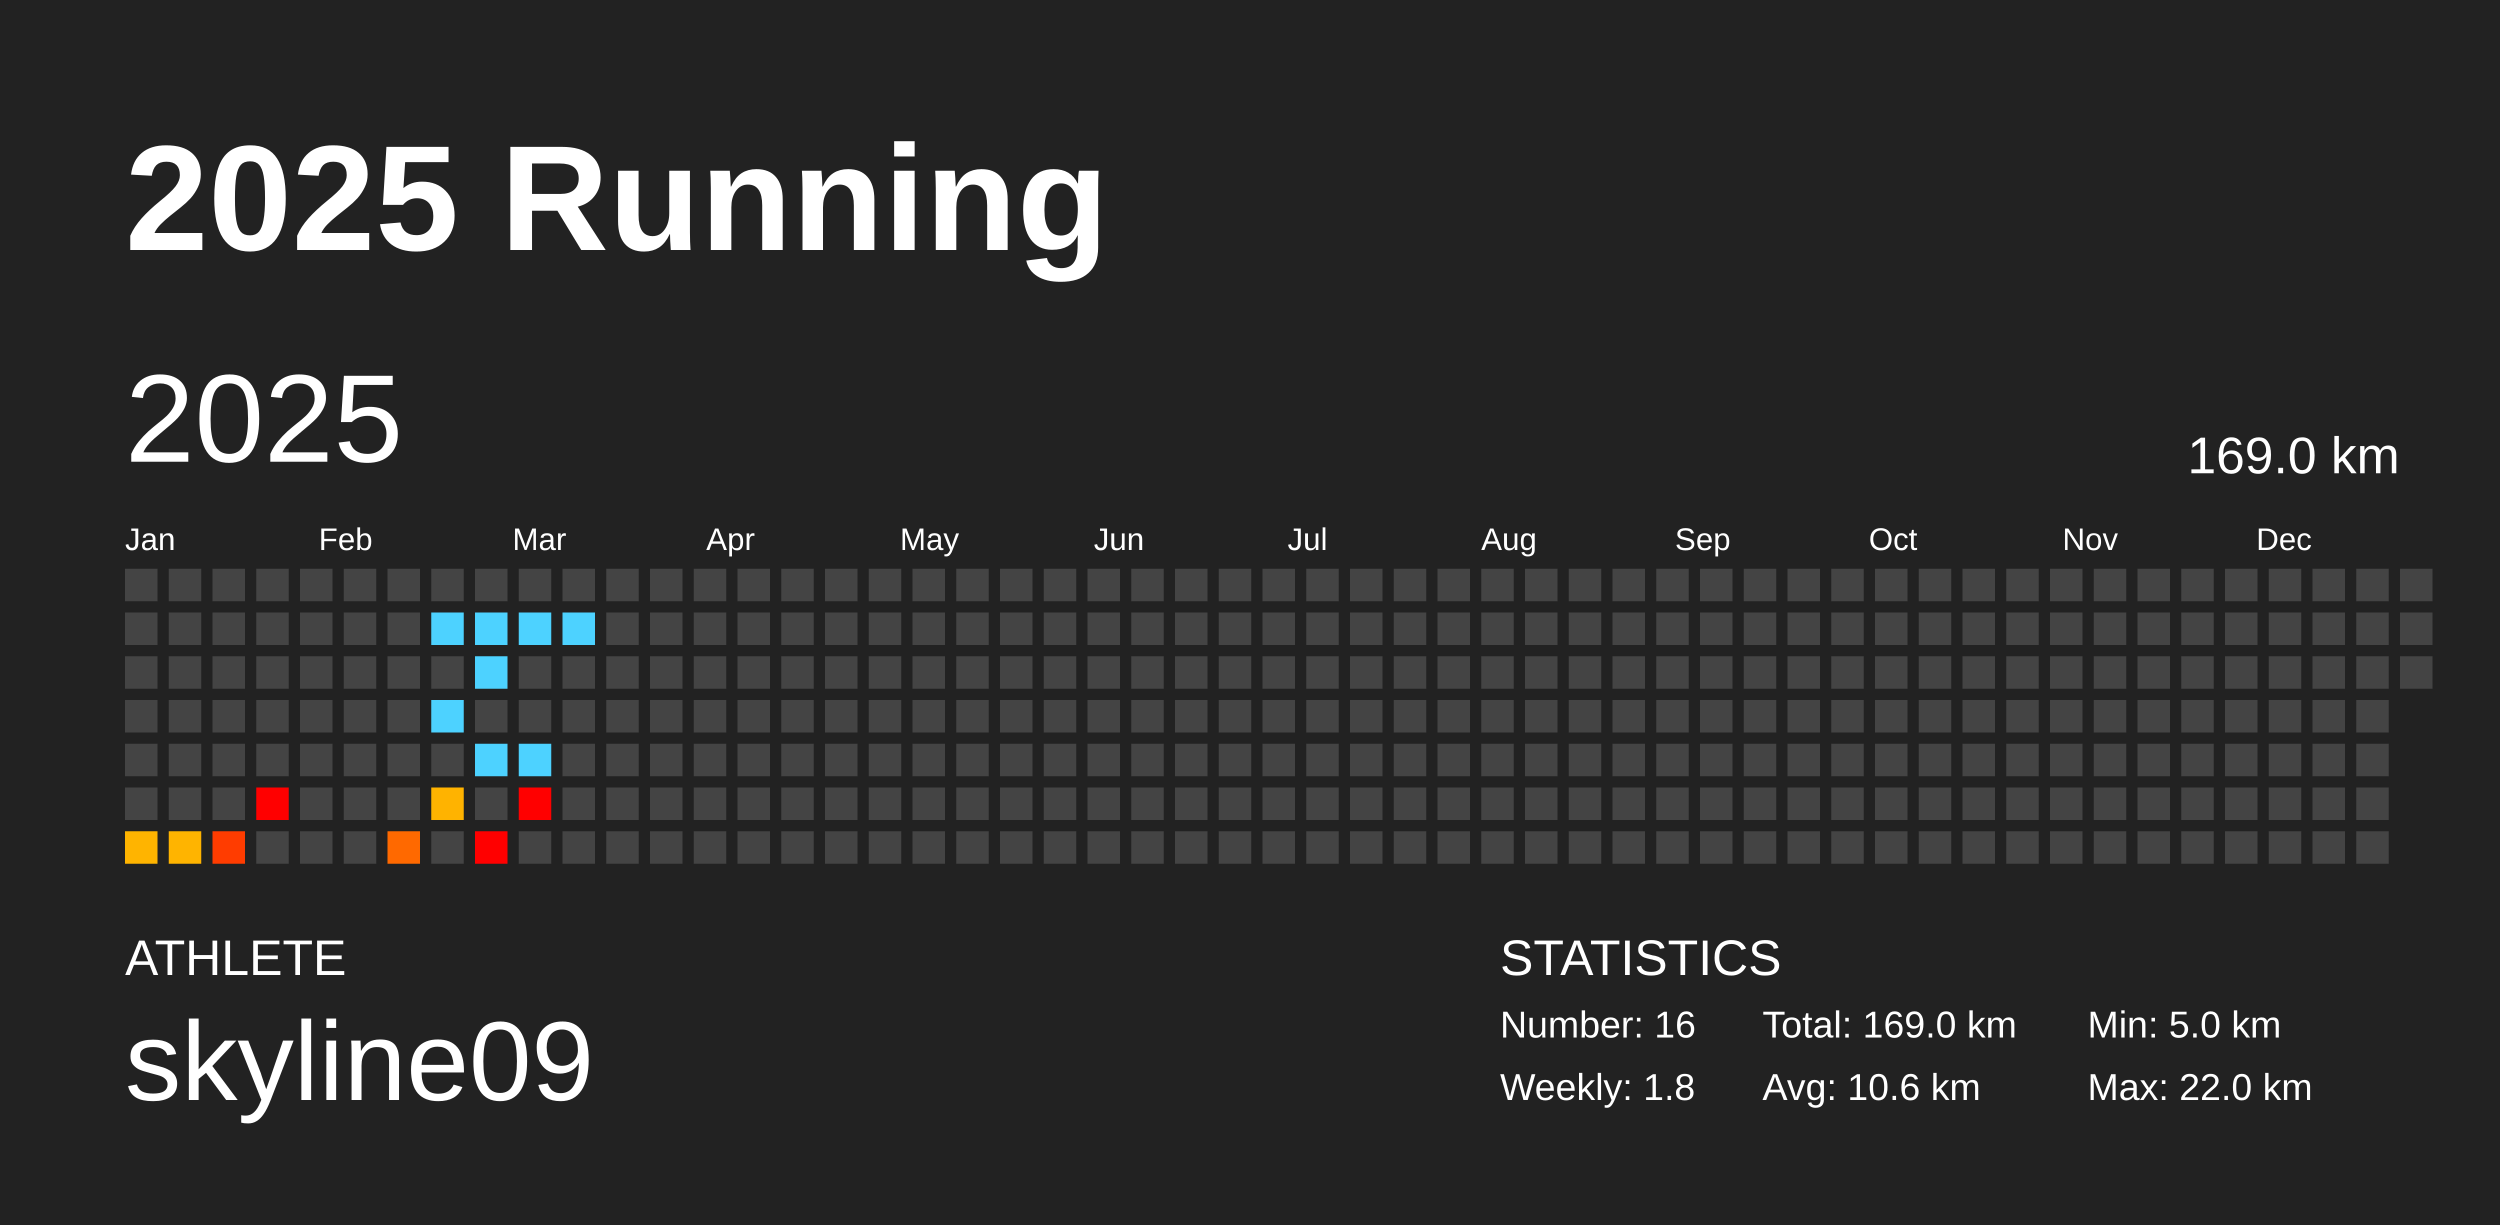
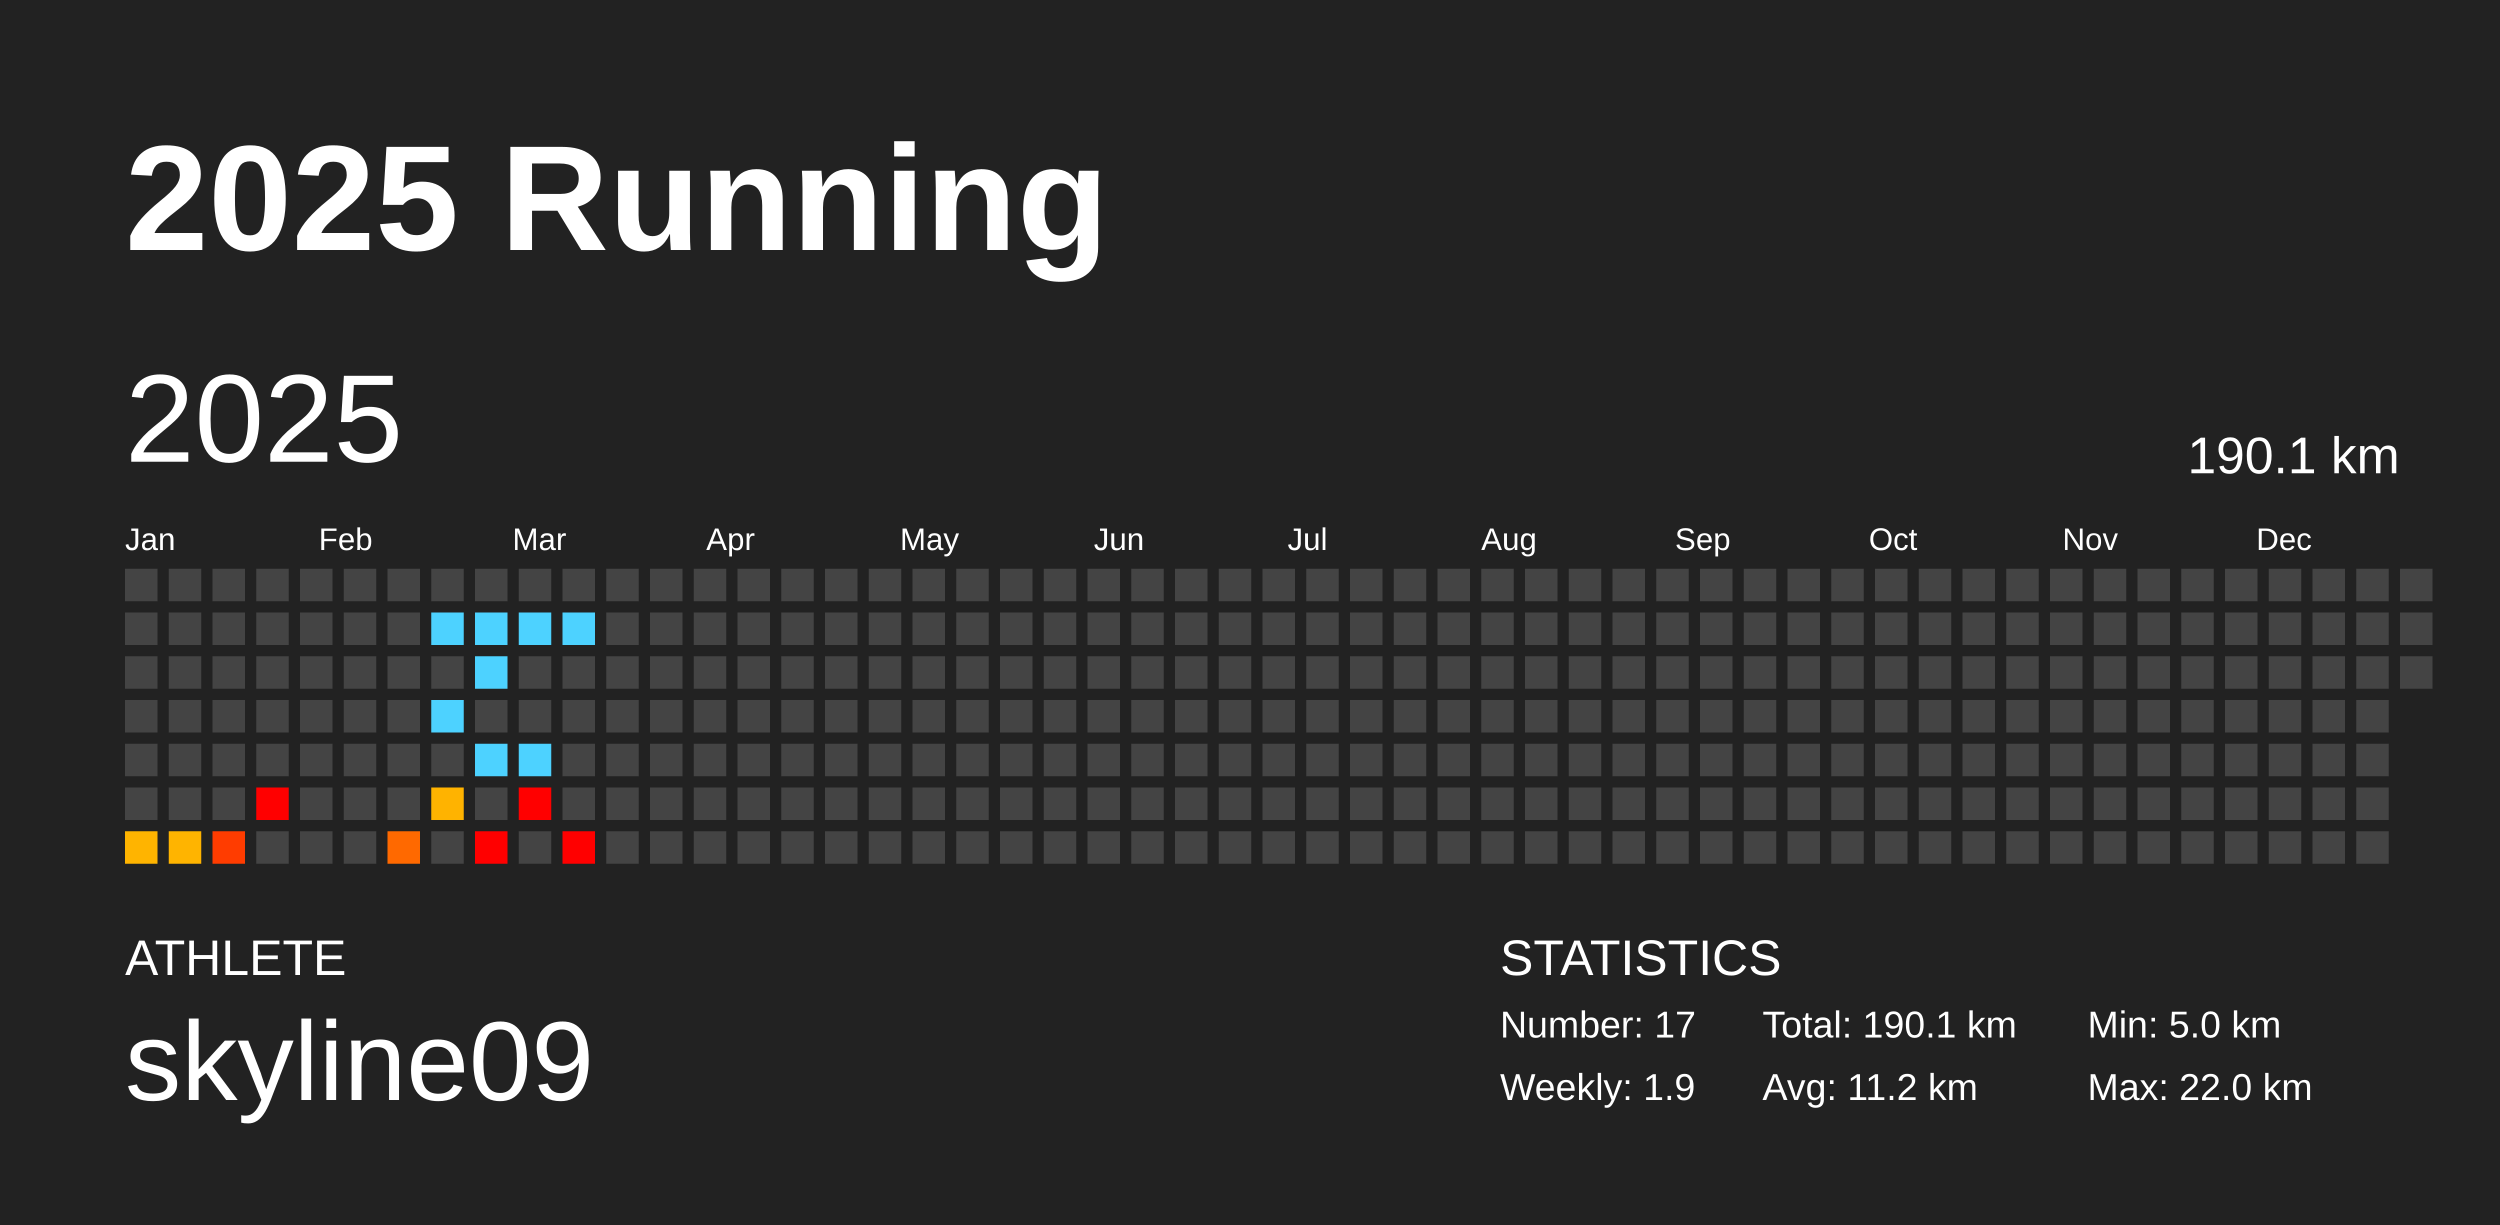
<svg xmlns="http://www.w3.org/2000/svg" baseProfile="full" height="98mm" version="1.1" viewBox="0,0,200,98" width="200mm">
  <defs />
  <rect fill="#222222" height="98" width="200" x="0" y="0" />
  <text fill="#FFFFFF" style="font-size:12px; font-family:Arial; font-weight:bold;" x="10" y="20">2025 Running</text>
  <text fill="#FFFFFF" style="font-size:4px; font-family:Arial" x="10" y="78">ATHLETE</text>
  <text fill="#FFFFFF" style="font-size:9px; font-family:Arial" x="10" y="88">skyline09</text>
  <text fill="#FFFFFF" style="font-size:4px; font-family:Arial" x="120" y="78">STATISTICS</text>
-   <text fill="#FFFFFF" style="font-size:3px; font-family:Arial" x="120" y="83">Number: 16</text>
-   <text fill="#FFFFFF" style="font-size:3px; font-family:Arial" x="120" y="88">Weekly: 1.8</text>
-   <text fill="#FFFFFF" style="font-size:3px; font-family:Arial" x="141" y="83">Total: 169.0 km</text>
-   <text fill="#FFFFFF" style="font-size:3px; font-family:Arial" x="141" y="88">Avg: 10.6 km</text>
+   <text fill="#FFFFFF" style="font-size:3px; font-family:Arial" x="120" y="83">Number: 17</text>
+   <text fill="#FFFFFF" style="font-size:3px; font-family:Arial" x="120" y="88">Weekly: 1.9</text>
+   <text fill="#FFFFFF" style="font-size:3px; font-family:Arial" x="141" y="83">Total: 190.1 km</text>
+   <text fill="#FFFFFF" style="font-size:3px; font-family:Arial" x="141" y="88">Avg: 11.2 km</text>
  <text fill="#FFFFFF" style="font-size:3px; font-family:Arial" x="167" y="83">Min: 5.0 km</text>
  <text fill="#FFFFFF" style="font-size:3px; font-family:Arial" x="167" y="88">Max: 22.0 km</text>
  <text dominant-baseline="hanging" fill="#FFFFFF" style="font-size:10.0px; font-family:Arial;" x="10" y="30">2025</text>
-   <text dominant-baseline="hanging" fill="#FFFFFF" style="font-size:4.125px; font-family:Arial;" x="175" y="35">169.0 km</text>
+   <text dominant-baseline="hanging" fill="#FFFFFF" style="font-size:4.125px; font-family:Arial;" x="175" y="35">190.1 km</text>
  <text fill="#FFFFFF" style="font-size:2.5px; font-family:Arial" x="10.0" y="44">Jan</text>
  <text fill="#FFFFFF" style="font-size:2.5px; font-family:Arial" x="25.5" y="44">Feb</text>
  <text fill="#FFFFFF" style="font-size:2.5px; font-family:Arial" x="41.0" y="44">Mar</text>
  <text fill="#FFFFFF" style="font-size:2.5px; font-family:Arial" x="56.5" y="44">Apr</text>
  <text fill="#FFFFFF" style="font-size:2.5px; font-family:Arial" x="72.0" y="44">May</text>
  <text fill="#FFFFFF" style="font-size:2.5px; font-family:Arial" x="87.5" y="44">Jun</text>
  <text fill="#FFFFFF" style="font-size:2.5px; font-family:Arial" x="103.0" y="44">Jul</text>
  <text fill="#FFFFFF" style="font-size:2.5px; font-family:Arial" x="118.5" y="44">Aug</text>
  <text fill="#FFFFFF" style="font-size:2.5px; font-family:Arial" x="134.0" y="44">Sep</text>
  <text fill="#FFFFFF" style="font-size:2.5px; font-family:Arial" x="149.5" y="44">Oct</text>
  <text fill="#FFFFFF" style="font-size:2.5px; font-family:Arial" x="165.0" y="44">Nov</text>
  <text fill="#FFFFFF" style="font-size:2.5px; font-family:Arial" x="180.5" y="44">Dec</text>
  <rect fill="#444444" height="2.6" width="2.6" x="10.0" y="45.5" />
  <rect fill="#444444" height="2.6" width="2.6" x="10.0" y="49.0" />
  <rect fill="#444444" height="2.6" width="2.6" x="10.0" y="52.5" />
  <rect fill="#444444" height="2.6" width="2.6" x="10.0" y="56.0" />
  <rect fill="#444444" height="2.6" width="2.6" x="10.0" y="59.5" />
  <rect fill="#444444" height="2.6" width="2.6" x="10.0" y="63.0" />
  <rect fill="#ffb400" height="2.6" width="2.6" x="10.0" y="66.5" />
  <rect fill="#444444" height="2.6" width="2.6" x="13.5" y="45.5" />
  <rect fill="#444444" height="2.6" width="2.6" x="13.5" y="49.0" />
  <rect fill="#444444" height="2.6" width="2.6" x="13.5" y="52.5" />
  <rect fill="#444444" height="2.6" width="2.6" x="13.5" y="56.0" />
  <rect fill="#444444" height="2.6" width="2.6" x="13.5" y="59.5" />
  <rect fill="#444444" height="2.6" width="2.6" x="13.5" y="63.0" />
  <rect fill="#ffb400" height="2.6" width="2.6" x="13.5" y="66.5" />
  <rect fill="#444444" height="2.6" width="2.6" x="17.0" y="45.5" />
  <rect fill="#444444" height="2.6" width="2.6" x="17.0" y="49.0" />
  <rect fill="#444444" height="2.6" width="2.6" x="17.0" y="52.5" />
  <rect fill="#444444" height="2.6" width="2.6" x="17.0" y="56.0" />
  <rect fill="#444444" height="2.6" width="2.6" x="17.0" y="59.5" />
  <rect fill="#444444" height="2.6" width="2.6" x="17.0" y="63.0" />
  <rect fill="#ff3c00" height="2.6" width="2.6" x="17.0" y="66.5" />
  <rect fill="#444444" height="2.6" width="2.6" x="20.5" y="45.5" />
  <rect fill="#444444" height="2.6" width="2.6" x="20.5" y="49.0" />
  <rect fill="#444444" height="2.6" width="2.6" x="20.5" y="52.5" />
  <rect fill="#444444" height="2.6" width="2.6" x="20.5" y="56.0" />
  <rect fill="#444444" height="2.6" width="2.6" x="20.5" y="59.5" />
  <rect fill="red" height="2.6" width="2.6" x="20.5" y="63.0" />
  <rect fill="#444444" height="2.6" width="2.6" x="20.5" y="66.5" />
  <rect fill="#444444" height="2.6" width="2.6" x="24.0" y="45.5" />
  <rect fill="#444444" height="2.6" width="2.6" x="24.0" y="49.0" />
  <rect fill="#444444" height="2.6" width="2.6" x="24.0" y="52.5" />
  <rect fill="#444444" height="2.6" width="2.6" x="24.0" y="56.0" />
  <rect fill="#444444" height="2.6" width="2.6" x="24.0" y="59.5" />
  <rect fill="#444444" height="2.6" width="2.6" x="24.0" y="63.0" />
  <rect fill="#444444" height="2.6" width="2.6" x="24.0" y="66.5" />
  <rect fill="#444444" height="2.6" width="2.6" x="27.5" y="45.5" />
  <rect fill="#444444" height="2.6" width="2.6" x="27.5" y="49.0" />
  <rect fill="#444444" height="2.6" width="2.6" x="27.5" y="52.5" />
  <rect fill="#444444" height="2.6" width="2.6" x="27.5" y="56.0" />
  <rect fill="#444444" height="2.6" width="2.6" x="27.5" y="59.5" />
  <rect fill="#444444" height="2.6" width="2.6" x="27.5" y="63.0" />
  <rect fill="#444444" height="2.6" width="2.6" x="27.5" y="66.5" />
  <rect fill="#444444" height="2.6" width="2.6" x="31.0" y="45.5" />
  <rect fill="#444444" height="2.6" width="2.6" x="31.0" y="49.0" />
  <rect fill="#444444" height="2.6" width="2.6" x="31.0" y="52.5" />
  <rect fill="#444444" height="2.6" width="2.6" x="31.0" y="56.0" />
  <rect fill="#444444" height="2.6" width="2.6" x="31.0" y="59.5" />
  <rect fill="#444444" height="2.6" width="2.6" x="31.0" y="63.0" />
  <rect fill="#ff6900" height="2.6" width="2.6" x="31.0" y="66.5" />
  <rect fill="#444444" height="2.6" width="2.6" x="34.5" y="45.5" />
  <rect fill="#4dd2ff" height="2.6" width="2.6" x="34.5" y="49.0" />
  <rect fill="#444444" height="2.6" width="2.6" x="34.5" y="52.5" />
  <rect fill="#4dd2ff" height="2.6" width="2.6" x="34.5" y="56.0" />
  <rect fill="#444444" height="2.6" width="2.6" x="34.5" y="59.5" />
  <rect fill="#ffb300" height="2.6" width="2.6" x="34.5" y="63.0" />
  <rect fill="#444444" height="2.6" width="2.6" x="34.5" y="66.5" />
  <rect fill="#444444" height="2.6" width="2.6" x="38.0" y="45.5" />
  <rect fill="#4dd2ff" height="2.6" width="2.6" x="38.0" y="49.0" />
  <rect fill="#4dd2ff" height="2.6" width="2.6" x="38.0" y="52.5" />
  <rect fill="#444444" height="2.6" width="2.6" x="38.0" y="56.0" />
  <rect fill="#4dd2ff" height="2.6" width="2.6" x="38.0" y="59.5" />
  <rect fill="#444444" height="2.6" width="2.6" x="38.0" y="63.0" />
  <rect fill="red" height="2.6" width="2.6" x="38.0" y="66.5" />
  <rect fill="#444444" height="2.6" width="2.6" x="41.5" y="45.5" />
  <rect fill="#4dd2ff" height="2.6" width="2.6" x="41.5" y="49.0" />
  <rect fill="#444444" height="2.6" width="2.6" x="41.5" y="52.5" />
  <rect fill="#444444" height="2.6" width="2.6" x="41.5" y="56.0" />
  <rect fill="#4dd2ff" height="2.6" width="2.6" x="41.5" y="59.5" />
  <rect fill="red" height="2.6" width="2.6" x="41.5" y="63.0" />
  <rect fill="#444444" height="2.6" width="2.6" x="41.5" y="66.5" />
  <rect fill="#444444" height="2.6" width="2.6" x="45.0" y="45.5" />
  <rect fill="#4dd2ff" height="2.6" width="2.6" x="45.0" y="49.0" />
  <rect fill="#444444" height="2.6" width="2.6" x="45.0" y="52.5" />
  <rect fill="#444444" height="2.6" width="2.6" x="45.0" y="56.0" />
  <rect fill="#444444" height="2.6" width="2.6" x="45.0" y="59.5" />
  <rect fill="#444444" height="2.6" width="2.6" x="45.0" y="63.0" />
-   <rect fill="#444444" height="2.6" width="2.6" x="45.0" y="66.5" />
+   <rect fill="red" height="2.6" width="2.6" x="45.0" y="66.5" />
  <rect fill="#444444" height="2.6" width="2.6" x="48.5" y="45.5" />
  <rect fill="#444444" height="2.6" width="2.6" x="48.5" y="49.0" />
  <rect fill="#444444" height="2.6" width="2.6" x="48.5" y="52.5" />
  <rect fill="#444444" height="2.6" width="2.6" x="48.5" y="56.0" />
  <rect fill="#444444" height="2.6" width="2.6" x="48.5" y="59.5" />
  <rect fill="#444444" height="2.6" width="2.6" x="48.5" y="63.0" />
  <rect fill="#444444" height="2.6" width="2.6" x="48.5" y="66.5" />
  <rect fill="#444444" height="2.6" width="2.6" x="52.0" y="45.5" />
  <rect fill="#444444" height="2.6" width="2.6" x="52.0" y="49.0" />
  <rect fill="#444444" height="2.6" width="2.6" x="52.0" y="52.5" />
  <rect fill="#444444" height="2.6" width="2.6" x="52.0" y="56.0" />
  <rect fill="#444444" height="2.6" width="2.6" x="52.0" y="59.5" />
  <rect fill="#444444" height="2.6" width="2.6" x="52.0" y="63.0" />
  <rect fill="#444444" height="2.6" width="2.6" x="52.0" y="66.5" />
  <rect fill="#444444" height="2.6" width="2.6" x="55.5" y="45.5" />
  <rect fill="#444444" height="2.6" width="2.6" x="55.5" y="49.0" />
  <rect fill="#444444" height="2.6" width="2.6" x="55.5" y="52.5" />
  <rect fill="#444444" height="2.6" width="2.6" x="55.5" y="56.0" />
  <rect fill="#444444" height="2.6" width="2.6" x="55.5" y="59.5" />
  <rect fill="#444444" height="2.6" width="2.6" x="55.5" y="63.0" />
  <rect fill="#444444" height="2.6" width="2.6" x="55.5" y="66.5" />
  <rect fill="#444444" height="2.6" width="2.6" x="59.0" y="45.5" />
  <rect fill="#444444" height="2.6" width="2.6" x="59.0" y="49.0" />
  <rect fill="#444444" height="2.6" width="2.6" x="59.0" y="52.5" />
  <rect fill="#444444" height="2.6" width="2.6" x="59.0" y="56.0" />
  <rect fill="#444444" height="2.6" width="2.6" x="59.0" y="59.5" />
  <rect fill="#444444" height="2.6" width="2.6" x="59.0" y="63.0" />
  <rect fill="#444444" height="2.6" width="2.6" x="59.0" y="66.5" />
  <rect fill="#444444" height="2.6" width="2.6" x="62.5" y="45.5" />
  <rect fill="#444444" height="2.6" width="2.6" x="62.5" y="49.0" />
  <rect fill="#444444" height="2.6" width="2.6" x="62.5" y="52.5" />
  <rect fill="#444444" height="2.6" width="2.6" x="62.5" y="56.0" />
  <rect fill="#444444" height="2.6" width="2.6" x="62.5" y="59.5" />
  <rect fill="#444444" height="2.6" width="2.6" x="62.5" y="63.0" />
  <rect fill="#444444" height="2.6" width="2.6" x="62.5" y="66.5" />
  <rect fill="#444444" height="2.6" width="2.6" x="66.0" y="45.5" />
  <rect fill="#444444" height="2.6" width="2.6" x="66.0" y="49.0" />
  <rect fill="#444444" height="2.6" width="2.6" x="66.0" y="52.5" />
  <rect fill="#444444" height="2.6" width="2.6" x="66.0" y="56.0" />
  <rect fill="#444444" height="2.6" width="2.6" x="66.0" y="59.5" />
  <rect fill="#444444" height="2.6" width="2.6" x="66.0" y="63.0" />
  <rect fill="#444444" height="2.6" width="2.6" x="66.0" y="66.5" />
  <rect fill="#444444" height="2.6" width="2.6" x="69.5" y="45.5" />
  <rect fill="#444444" height="2.6" width="2.6" x="69.5" y="49.0" />
  <rect fill="#444444" height="2.6" width="2.6" x="69.5" y="52.5" />
  <rect fill="#444444" height="2.6" width="2.6" x="69.5" y="56.0" />
  <rect fill="#444444" height="2.6" width="2.6" x="69.5" y="59.5" />
  <rect fill="#444444" height="2.6" width="2.6" x="69.5" y="63.0" />
  <rect fill="#444444" height="2.6" width="2.6" x="69.5" y="66.5" />
  <rect fill="#444444" height="2.6" width="2.6" x="73.0" y="45.5" />
  <rect fill="#444444" height="2.6" width="2.6" x="73.0" y="49.0" />
  <rect fill="#444444" height="2.6" width="2.6" x="73.0" y="52.5" />
  <rect fill="#444444" height="2.6" width="2.6" x="73.0" y="56.0" />
  <rect fill="#444444" height="2.6" width="2.6" x="73.0" y="59.5" />
  <rect fill="#444444" height="2.6" width="2.6" x="73.0" y="63.0" />
  <rect fill="#444444" height="2.6" width="2.6" x="73.0" y="66.5" />
  <rect fill="#444444" height="2.6" width="2.6" x="76.5" y="45.5" />
  <rect fill="#444444" height="2.6" width="2.6" x="76.5" y="49.0" />
  <rect fill="#444444" height="2.6" width="2.6" x="76.5" y="52.5" />
  <rect fill="#444444" height="2.6" width="2.6" x="76.5" y="56.0" />
  <rect fill="#444444" height="2.6" width="2.6" x="76.5" y="59.5" />
  <rect fill="#444444" height="2.6" width="2.6" x="76.5" y="63.0" />
  <rect fill="#444444" height="2.6" width="2.6" x="76.5" y="66.5" />
  <rect fill="#444444" height="2.6" width="2.6" x="80.0" y="45.5" />
  <rect fill="#444444" height="2.6" width="2.6" x="80.0" y="49.0" />
  <rect fill="#444444" height="2.6" width="2.6" x="80.0" y="52.5" />
  <rect fill="#444444" height="2.6" width="2.6" x="80.0" y="56.0" />
  <rect fill="#444444" height="2.6" width="2.6" x="80.0" y="59.5" />
  <rect fill="#444444" height="2.6" width="2.6" x="80.0" y="63.0" />
  <rect fill="#444444" height="2.6" width="2.6" x="80.0" y="66.5" />
  <rect fill="#444444" height="2.6" width="2.6" x="83.5" y="45.5" />
  <rect fill="#444444" height="2.6" width="2.6" x="83.5" y="49.0" />
  <rect fill="#444444" height="2.6" width="2.6" x="83.5" y="52.5" />
  <rect fill="#444444" height="2.6" width="2.6" x="83.5" y="56.0" />
  <rect fill="#444444" height="2.6" width="2.6" x="83.5" y="59.5" />
  <rect fill="#444444" height="2.6" width="2.6" x="83.5" y="63.0" />
  <rect fill="#444444" height="2.6" width="2.6" x="83.5" y="66.5" />
  <rect fill="#444444" height="2.6" width="2.6" x="87.0" y="45.5" />
  <rect fill="#444444" height="2.6" width="2.6" x="87.0" y="49.0" />
  <rect fill="#444444" height="2.6" width="2.6" x="87.0" y="52.5" />
  <rect fill="#444444" height="2.6" width="2.6" x="87.0" y="56.0" />
  <rect fill="#444444" height="2.6" width="2.6" x="87.0" y="59.5" />
  <rect fill="#444444" height="2.6" width="2.6" x="87.0" y="63.0" />
  <rect fill="#444444" height="2.6" width="2.6" x="87.0" y="66.5" />
  <rect fill="#444444" height="2.6" width="2.6" x="90.5" y="45.5" />
  <rect fill="#444444" height="2.6" width="2.6" x="90.5" y="49.0" />
  <rect fill="#444444" height="2.6" width="2.6" x="90.5" y="52.5" />
  <rect fill="#444444" height="2.6" width="2.6" x="90.5" y="56.0" />
  <rect fill="#444444" height="2.6" width="2.6" x="90.5" y="59.5" />
  <rect fill="#444444" height="2.6" width="2.6" x="90.5" y="63.0" />
  <rect fill="#444444" height="2.6" width="2.6" x="90.5" y="66.5" />
  <rect fill="#444444" height="2.6" width="2.6" x="94.0" y="45.5" />
  <rect fill="#444444" height="2.6" width="2.6" x="94.0" y="49.0" />
  <rect fill="#444444" height="2.6" width="2.6" x="94.0" y="52.5" />
  <rect fill="#444444" height="2.6" width="2.6" x="94.0" y="56.0" />
  <rect fill="#444444" height="2.6" width="2.6" x="94.0" y="59.5" />
  <rect fill="#444444" height="2.6" width="2.6" x="94.0" y="63.0" />
  <rect fill="#444444" height="2.6" width="2.6" x="94.0" y="66.5" />
  <rect fill="#444444" height="2.6" width="2.6" x="97.5" y="45.5" />
  <rect fill="#444444" height="2.6" width="2.6" x="97.5" y="49.0" />
  <rect fill="#444444" height="2.6" width="2.6" x="97.5" y="52.5" />
  <rect fill="#444444" height="2.6" width="2.6" x="97.5" y="56.0" />
  <rect fill="#444444" height="2.6" width="2.6" x="97.5" y="59.5" />
  <rect fill="#444444" height="2.6" width="2.6" x="97.5" y="63.0" />
  <rect fill="#444444" height="2.6" width="2.6" x="97.5" y="66.5" />
  <rect fill="#444444" height="2.6" width="2.6" x="101.0" y="45.5" />
  <rect fill="#444444" height="2.6" width="2.6" x="101.0" y="49.0" />
  <rect fill="#444444" height="2.6" width="2.6" x="101.0" y="52.5" />
  <rect fill="#444444" height="2.6" width="2.6" x="101.0" y="56.0" />
  <rect fill="#444444" height="2.6" width="2.6" x="101.0" y="59.5" />
  <rect fill="#444444" height="2.6" width="2.6" x="101.0" y="63.0" />
  <rect fill="#444444" height="2.6" width="2.6" x="101.0" y="66.5" />
  <rect fill="#444444" height="2.6" width="2.6" x="104.5" y="45.5" />
  <rect fill="#444444" height="2.6" width="2.6" x="104.5" y="49.0" />
  <rect fill="#444444" height="2.6" width="2.6" x="104.5" y="52.5" />
  <rect fill="#444444" height="2.6" width="2.6" x="104.5" y="56.0" />
  <rect fill="#444444" height="2.6" width="2.6" x="104.5" y="59.5" />
  <rect fill="#444444" height="2.6" width="2.6" x="104.5" y="63.0" />
  <rect fill="#444444" height="2.6" width="2.6" x="104.5" y="66.5" />
  <rect fill="#444444" height="2.6" width="2.6" x="108.0" y="45.5" />
  <rect fill="#444444" height="2.6" width="2.6" x="108.0" y="49.0" />
  <rect fill="#444444" height="2.6" width="2.6" x="108.0" y="52.5" />
  <rect fill="#444444" height="2.6" width="2.6" x="108.0" y="56.0" />
  <rect fill="#444444" height="2.6" width="2.6" x="108.0" y="59.5" />
  <rect fill="#444444" height="2.6" width="2.6" x="108.0" y="63.0" />
  <rect fill="#444444" height="2.6" width="2.6" x="108.0" y="66.5" />
  <rect fill="#444444" height="2.6" width="2.6" x="111.5" y="45.5" />
  <rect fill="#444444" height="2.6" width="2.6" x="111.5" y="49.0" />
  <rect fill="#444444" height="2.6" width="2.6" x="111.5" y="52.5" />
  <rect fill="#444444" height="2.6" width="2.6" x="111.5" y="56.0" />
  <rect fill="#444444" height="2.6" width="2.6" x="111.5" y="59.5" />
  <rect fill="#444444" height="2.6" width="2.6" x="111.5" y="63.0" />
  <rect fill="#444444" height="2.6" width="2.6" x="111.5" y="66.5" />
  <rect fill="#444444" height="2.6" width="2.6" x="115.0" y="45.5" />
  <rect fill="#444444" height="2.6" width="2.6" x="115.0" y="49.0" />
  <rect fill="#444444" height="2.6" width="2.6" x="115.0" y="52.5" />
  <rect fill="#444444" height="2.6" width="2.6" x="115.0" y="56.0" />
  <rect fill="#444444" height="2.6" width="2.6" x="115.0" y="59.5" />
  <rect fill="#444444" height="2.6" width="2.6" x="115.0" y="63.0" />
  <rect fill="#444444" height="2.6" width="2.6" x="115.0" y="66.5" />
  <rect fill="#444444" height="2.6" width="2.6" x="118.5" y="45.5" />
  <rect fill="#444444" height="2.6" width="2.6" x="118.5" y="49.0" />
  <rect fill="#444444" height="2.6" width="2.6" x="118.5" y="52.5" />
  <rect fill="#444444" height="2.6" width="2.6" x="118.5" y="56.0" />
  <rect fill="#444444" height="2.6" width="2.6" x="118.5" y="59.5" />
  <rect fill="#444444" height="2.6" width="2.6" x="118.5" y="63.0" />
  <rect fill="#444444" height="2.6" width="2.6" x="118.5" y="66.5" />
  <rect fill="#444444" height="2.6" width="2.6" x="122.0" y="45.5" />
  <rect fill="#444444" height="2.6" width="2.6" x="122.0" y="49.0" />
  <rect fill="#444444" height="2.6" width="2.6" x="122.0" y="52.5" />
  <rect fill="#444444" height="2.6" width="2.6" x="122.0" y="56.0" />
  <rect fill="#444444" height="2.6" width="2.6" x="122.0" y="59.5" />
  <rect fill="#444444" height="2.6" width="2.6" x="122.0" y="63.0" />
  <rect fill="#444444" height="2.6" width="2.6" x="122.0" y="66.5" />
  <rect fill="#444444" height="2.6" width="2.6" x="125.5" y="45.5" />
  <rect fill="#444444" height="2.6" width="2.6" x="125.5" y="49.0" />
  <rect fill="#444444" height="2.6" width="2.6" x="125.5" y="52.5" />
  <rect fill="#444444" height="2.6" width="2.6" x="125.5" y="56.0" />
  <rect fill="#444444" height="2.6" width="2.6" x="125.5" y="59.5" />
  <rect fill="#444444" height="2.6" width="2.6" x="125.5" y="63.0" />
  <rect fill="#444444" height="2.6" width="2.6" x="125.5" y="66.5" />
  <rect fill="#444444" height="2.6" width="2.6" x="129.0" y="45.5" />
  <rect fill="#444444" height="2.6" width="2.6" x="129.0" y="49.0" />
  <rect fill="#444444" height="2.6" width="2.6" x="129.0" y="52.5" />
  <rect fill="#444444" height="2.6" width="2.6" x="129.0" y="56.0" />
  <rect fill="#444444" height="2.6" width="2.6" x="129.0" y="59.5" />
  <rect fill="#444444" height="2.6" width="2.6" x="129.0" y="63.0" />
  <rect fill="#444444" height="2.6" width="2.6" x="129.0" y="66.5" />
  <rect fill="#444444" height="2.6" width="2.6" x="132.5" y="45.5" />
  <rect fill="#444444" height="2.6" width="2.6" x="132.5" y="49.0" />
  <rect fill="#444444" height="2.6" width="2.6" x="132.5" y="52.5" />
  <rect fill="#444444" height="2.6" width="2.6" x="132.5" y="56.0" />
  <rect fill="#444444" height="2.6" width="2.6" x="132.5" y="59.5" />
  <rect fill="#444444" height="2.6" width="2.6" x="132.5" y="63.0" />
  <rect fill="#444444" height="2.6" width="2.6" x="132.5" y="66.5" />
  <rect fill="#444444" height="2.6" width="2.6" x="136.0" y="45.5" />
  <rect fill="#444444" height="2.6" width="2.6" x="136.0" y="49.0" />
  <rect fill="#444444" height="2.6" width="2.6" x="136.0" y="52.5" />
  <rect fill="#444444" height="2.6" width="2.6" x="136.0" y="56.0" />
  <rect fill="#444444" height="2.6" width="2.6" x="136.0" y="59.5" />
  <rect fill="#444444" height="2.6" width="2.6" x="136.0" y="63.0" />
  <rect fill="#444444" height="2.6" width="2.6" x="136.0" y="66.5" />
  <rect fill="#444444" height="2.6" width="2.6" x="139.5" y="45.5" />
  <rect fill="#444444" height="2.6" width="2.6" x="139.5" y="49.0" />
  <rect fill="#444444" height="2.6" width="2.6" x="139.5" y="52.5" />
  <rect fill="#444444" height="2.6" width="2.6" x="139.5" y="56.0" />
  <rect fill="#444444" height="2.6" width="2.6" x="139.5" y="59.5" />
  <rect fill="#444444" height="2.6" width="2.6" x="139.5" y="63.0" />
  <rect fill="#444444" height="2.6" width="2.6" x="139.5" y="66.5" />
  <rect fill="#444444" height="2.6" width="2.6" x="143.0" y="45.5" />
  <rect fill="#444444" height="2.6" width="2.6" x="143.0" y="49.0" />
  <rect fill="#444444" height="2.6" width="2.6" x="143.0" y="52.5" />
  <rect fill="#444444" height="2.6" width="2.6" x="143.0" y="56.0" />
  <rect fill="#444444" height="2.6" width="2.6" x="143.0" y="59.5" />
  <rect fill="#444444" height="2.6" width="2.6" x="143.0" y="63.0" />
  <rect fill="#444444" height="2.6" width="2.6" x="143.0" y="66.5" />
  <rect fill="#444444" height="2.6" width="2.6" x="146.5" y="45.5" />
  <rect fill="#444444" height="2.6" width="2.6" x="146.5" y="49.0" />
  <rect fill="#444444" height="2.6" width="2.6" x="146.5" y="52.5" />
  <rect fill="#444444" height="2.6" width="2.6" x="146.5" y="56.0" />
  <rect fill="#444444" height="2.6" width="2.6" x="146.5" y="59.5" />
  <rect fill="#444444" height="2.6" width="2.6" x="146.5" y="63.0" />
  <rect fill="#444444" height="2.6" width="2.6" x="146.5" y="66.5" />
  <rect fill="#444444" height="2.6" width="2.6" x="150.0" y="45.5" />
  <rect fill="#444444" height="2.6" width="2.6" x="150.0" y="49.0" />
  <rect fill="#444444" height="2.6" width="2.6" x="150.0" y="52.5" />
  <rect fill="#444444" height="2.6" width="2.6" x="150.0" y="56.0" />
  <rect fill="#444444" height="2.6" width="2.6" x="150.0" y="59.5" />
  <rect fill="#444444" height="2.6" width="2.6" x="150.0" y="63.0" />
  <rect fill="#444444" height="2.6" width="2.6" x="150.0" y="66.5" />
  <rect fill="#444444" height="2.6" width="2.6" x="153.5" y="45.5" />
  <rect fill="#444444" height="2.6" width="2.6" x="153.5" y="49.0" />
  <rect fill="#444444" height="2.6" width="2.6" x="153.5" y="52.5" />
  <rect fill="#444444" height="2.6" width="2.6" x="153.5" y="56.0" />
  <rect fill="#444444" height="2.6" width="2.6" x="153.5" y="59.5" />
  <rect fill="#444444" height="2.6" width="2.6" x="153.5" y="63.0" />
  <rect fill="#444444" height="2.6" width="2.6" x="153.5" y="66.5" />
  <rect fill="#444444" height="2.6" width="2.6" x="157.0" y="45.5" />
  <rect fill="#444444" height="2.6" width="2.6" x="157.0" y="49.0" />
  <rect fill="#444444" height="2.6" width="2.6" x="157.0" y="52.5" />
  <rect fill="#444444" height="2.6" width="2.6" x="157.0" y="56.0" />
  <rect fill="#444444" height="2.6" width="2.6" x="157.0" y="59.5" />
  <rect fill="#444444" height="2.6" width="2.6" x="157.0" y="63.0" />
  <rect fill="#444444" height="2.6" width="2.6" x="157.0" y="66.5" />
  <rect fill="#444444" height="2.6" width="2.6" x="160.5" y="45.5" />
  <rect fill="#444444" height="2.6" width="2.6" x="160.5" y="49.0" />
  <rect fill="#444444" height="2.6" width="2.6" x="160.5" y="52.5" />
  <rect fill="#444444" height="2.6" width="2.6" x="160.5" y="56.0" />
  <rect fill="#444444" height="2.6" width="2.6" x="160.5" y="59.5" />
  <rect fill="#444444" height="2.6" width="2.6" x="160.5" y="63.0" />
  <rect fill="#444444" height="2.6" width="2.6" x="160.5" y="66.5" />
  <rect fill="#444444" height="2.6" width="2.6" x="164.0" y="45.5" />
  <rect fill="#444444" height="2.6" width="2.6" x="164.0" y="49.0" />
  <rect fill="#444444" height="2.6" width="2.6" x="164.0" y="52.5" />
  <rect fill="#444444" height="2.6" width="2.6" x="164.0" y="56.0" />
  <rect fill="#444444" height="2.6" width="2.6" x="164.0" y="59.5" />
  <rect fill="#444444" height="2.6" width="2.6" x="164.0" y="63.0" />
  <rect fill="#444444" height="2.6" width="2.6" x="164.0" y="66.5" />
  <rect fill="#444444" height="2.6" width="2.6" x="167.5" y="45.5" />
  <rect fill="#444444" height="2.6" width="2.6" x="167.5" y="49.0" />
  <rect fill="#444444" height="2.6" width="2.6" x="167.5" y="52.5" />
  <rect fill="#444444" height="2.6" width="2.6" x="167.5" y="56.0" />
  <rect fill="#444444" height="2.6" width="2.6" x="167.5" y="59.5" />
  <rect fill="#444444" height="2.6" width="2.6" x="167.5" y="63.0" />
  <rect fill="#444444" height="2.6" width="2.6" x="167.5" y="66.5" />
  <rect fill="#444444" height="2.6" width="2.6" x="171.0" y="45.5" />
  <rect fill="#444444" height="2.6" width="2.6" x="171.0" y="49.0" />
  <rect fill="#444444" height="2.6" width="2.6" x="171.0" y="52.5" />
  <rect fill="#444444" height="2.6" width="2.6" x="171.0" y="56.0" />
  <rect fill="#444444" height="2.6" width="2.6" x="171.0" y="59.5" />
  <rect fill="#444444" height="2.6" width="2.6" x="171.0" y="63.0" />
  <rect fill="#444444" height="2.6" width="2.6" x="171.0" y="66.5" />
  <rect fill="#444444" height="2.6" width="2.6" x="174.5" y="45.5" />
  <rect fill="#444444" height="2.6" width="2.6" x="174.5" y="49.0" />
  <rect fill="#444444" height="2.6" width="2.6" x="174.5" y="52.5" />
  <rect fill="#444444" height="2.6" width="2.6" x="174.5" y="56.0" />
  <rect fill="#444444" height="2.6" width="2.6" x="174.5" y="59.5" />
  <rect fill="#444444" height="2.6" width="2.6" x="174.5" y="63.0" />
  <rect fill="#444444" height="2.6" width="2.6" x="174.5" y="66.5" />
  <rect fill="#444444" height="2.6" width="2.6" x="178.0" y="45.5" />
  <rect fill="#444444" height="2.6" width="2.6" x="178.0" y="49.0" />
  <rect fill="#444444" height="2.6" width="2.6" x="178.0" y="52.5" />
  <rect fill="#444444" height="2.6" width="2.6" x="178.0" y="56.0" />
  <rect fill="#444444" height="2.6" width="2.6" x="178.0" y="59.5" />
  <rect fill="#444444" height="2.6" width="2.6" x="178.0" y="63.0" />
  <rect fill="#444444" height="2.6" width="2.6" x="178.0" y="66.5" />
  <rect fill="#444444" height="2.6" width="2.6" x="181.5" y="45.5" />
  <rect fill="#444444" height="2.6" width="2.6" x="181.5" y="49.0" />
  <rect fill="#444444" height="2.6" width="2.6" x="181.5" y="52.5" />
  <rect fill="#444444" height="2.6" width="2.6" x="181.5" y="56.0" />
  <rect fill="#444444" height="2.6" width="2.6" x="181.5" y="59.5" />
  <rect fill="#444444" height="2.6" width="2.6" x="181.5" y="63.0" />
  <rect fill="#444444" height="2.6" width="2.6" x="181.5" y="66.5" />
  <rect fill="#444444" height="2.6" width="2.6" x="185.0" y="45.5" />
  <rect fill="#444444" height="2.6" width="2.6" x="185.0" y="49.0" />
  <rect fill="#444444" height="2.6" width="2.6" x="185.0" y="52.5" />
  <rect fill="#444444" height="2.6" width="2.6" x="185.0" y="56.0" />
  <rect fill="#444444" height="2.6" width="2.6" x="185.0" y="59.5" />
  <rect fill="#444444" height="2.6" width="2.6" x="185.0" y="63.0" />
  <rect fill="#444444" height="2.6" width="2.6" x="185.0" y="66.5" />
  <rect fill="#444444" height="2.6" width="2.6" x="188.5" y="45.5" />
  <rect fill="#444444" height="2.6" width="2.6" x="188.5" y="49.0" />
  <rect fill="#444444" height="2.6" width="2.6" x="188.5" y="52.5" />
  <rect fill="#444444" height="2.6" width="2.6" x="188.5" y="56.0" />
  <rect fill="#444444" height="2.6" width="2.6" x="188.5" y="59.5" />
  <rect fill="#444444" height="2.6" width="2.6" x="188.5" y="63.0" />
  <rect fill="#444444" height="2.6" width="2.6" x="188.5" y="66.5" />
  <rect fill="#444444" height="2.6" width="2.6" x="192.0" y="45.5" />
  <rect fill="#444444" height="2.6" width="2.6" x="192.0" y="49.0" />
  <rect fill="#444444" height="2.6" width="2.6" x="192.0" y="52.5" />
</svg>
